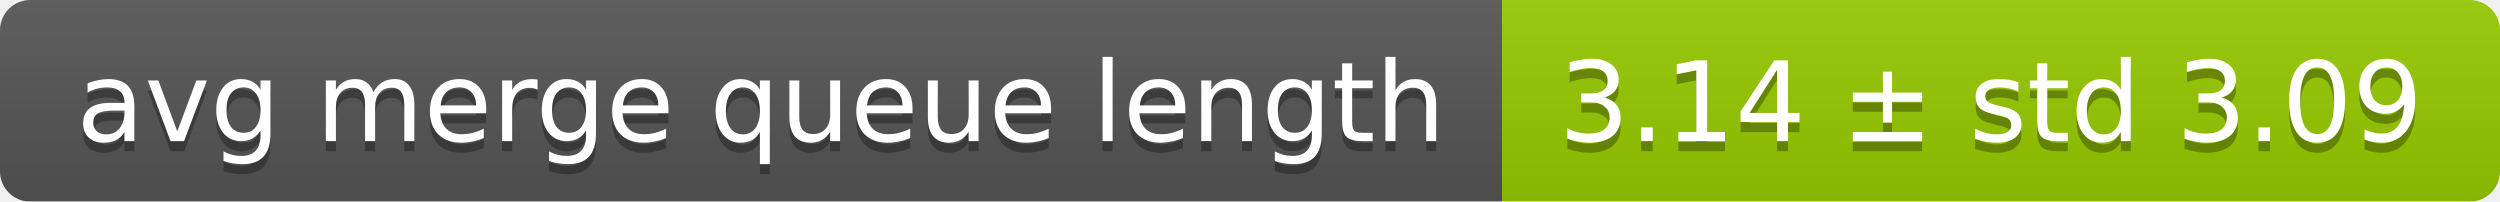
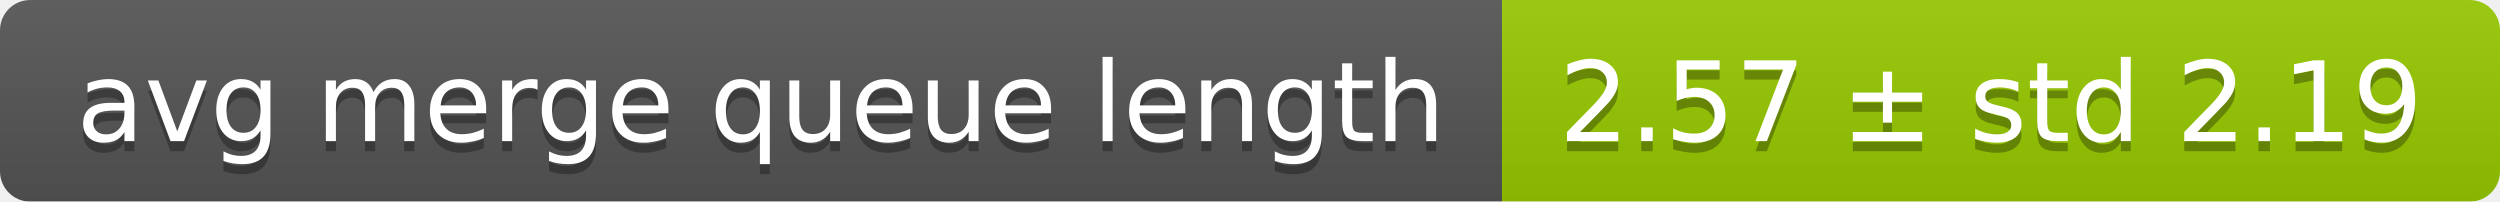
<svg xmlns="http://www.w3.org/2000/svg" width="248" height="20">
  <linearGradient id="smooth" x2="0" y2="100%">
    <stop offset="0" stop-color="#bbb" stop-opacity=".1" />
    <stop offset="1" stop-opacity=".1" />
  </linearGradient>
  <mask id="round">
    <rect width="248" height="20" rx="3" fill="#fff" />
  </mask>
  <g mask="url(#round)">
    <rect width="149" height="20" fill="#555" />
    <rect x="149" width="99" height="20" fill="#97ca00" />
    <rect width="248" height="20" fill="url(#smooth)" />
  </g>
  <g fill="#fff" text-anchor="middle" font-family="DejaVu Sans,Verdana,Geneva,sans-serif" font-size="11">
    <text x="75.5" y="15" fill="#010101" fill-opacity=".3">avg merge queue length</text>
    <text x="75.5" y="14">avg merge queue length</text>
-     <text x="197.5" y="15" fill="#010101" fill-opacity=".3">3.14 ± std 3.09</text>
-     <text x="197.5" y="14">3.14 ± std 3.09</text>
+     <text x="197.5" y="15" fill="#010101" fill-opacity=".3">2.57 ± std 2.19</text>
+     <text x="197.5" y="14">2.57 ± std 2.19</text>
  </g>
</svg>
